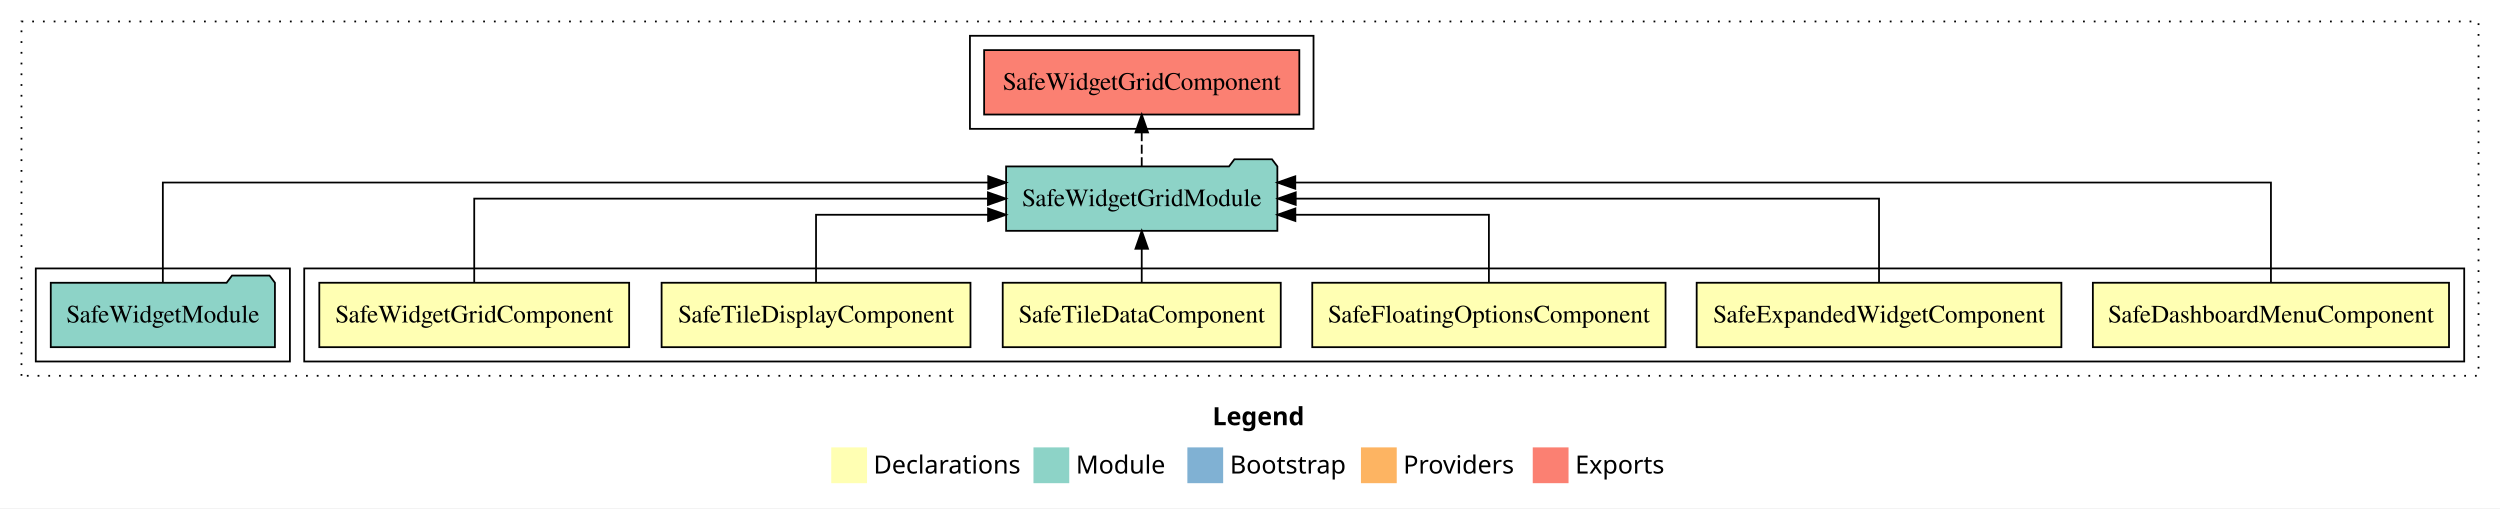
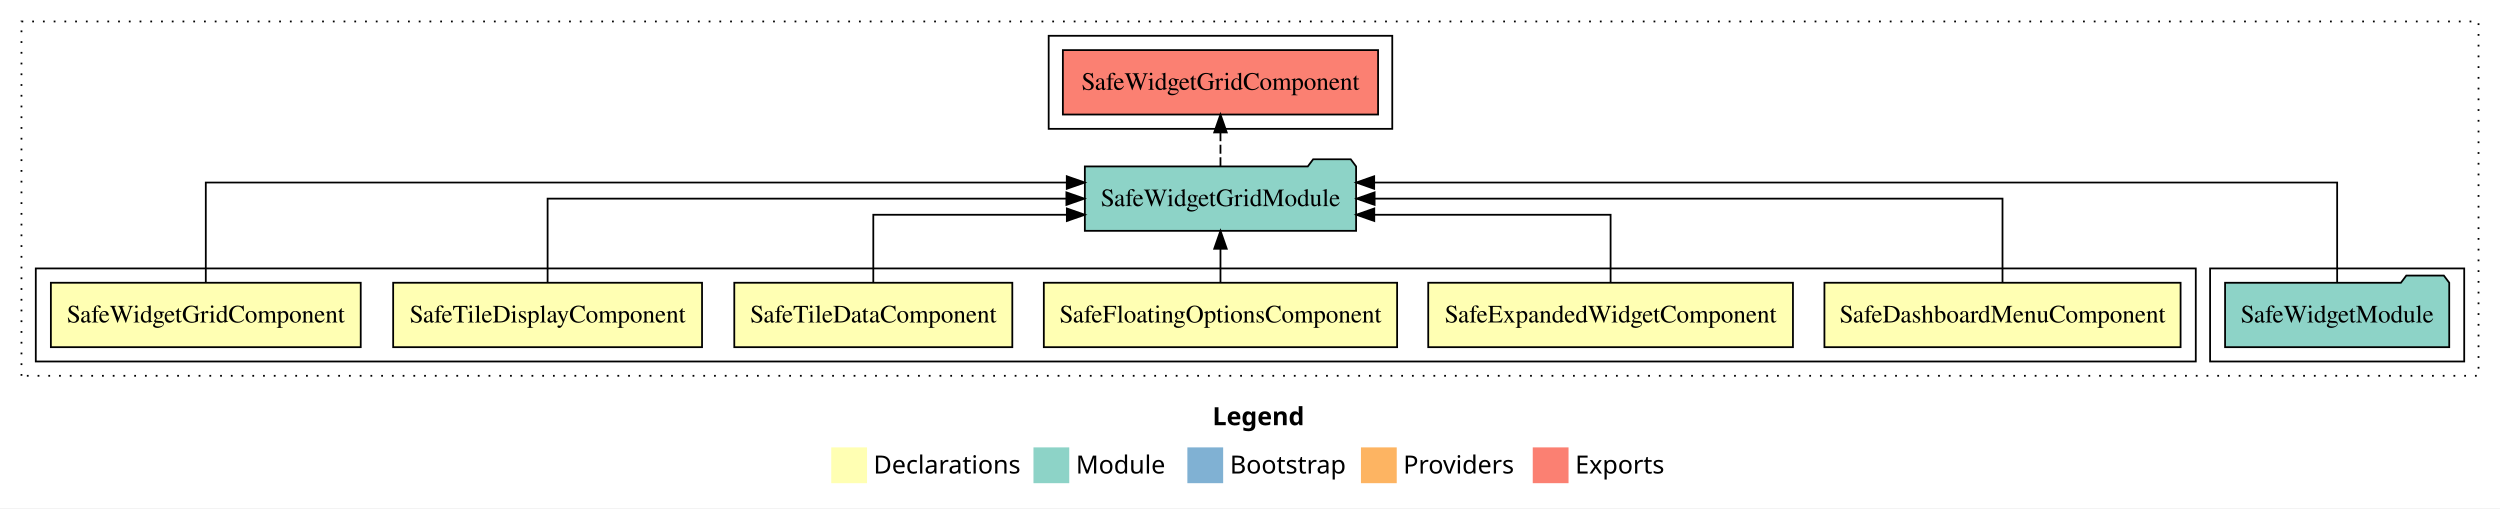
<svg xmlns="http://www.w3.org/2000/svg" width="1397pt" height="284pt" viewBox="0.00 0.00 1397.00 284.00">
  <g id="graph0" class="graph" transform="scale(1 1) rotate(0) translate(4 280)">
    <polygon fill="white" stroke="transparent" points="-4,4 -4,-280 1393,-280 1393,4 -4,4" />
    <text text-anchor="start" x="673.51" y="-42.4" font-family="sans-serif" font-weight="bold" font-size="14.00">Legend</text>
    <polygon fill="#ffffb3" stroke="transparent" points="460.5,-10 460.5,-30 480.5,-30 480.5,-10 460.5,-10" />
    <text text-anchor="start" x="484.13" y="-15.4" font-family="sans-serif" font-size="14.00">  Declarations</text>
    <polygon fill="#8dd3c7" stroke="transparent" points="573.5,-10 573.5,-30 593.5,-30 593.5,-10 573.5,-10" />
    <text text-anchor="start" x="597.23" y="-15.4" font-family="sans-serif" font-size="14.00">  Module</text>
    <polygon fill="#80b1d3" stroke="transparent" points="659.5,-10 659.5,-30 679.5,-30 679.5,-10 659.5,-10" />
    <text text-anchor="start" x="683.28" y="-15.4" font-family="sans-serif" font-size="14.00">  Bootstrap</text>
    <polygon fill="#fdb462" stroke="transparent" points="756.5,-10 756.5,-30 776.5,-30 776.5,-10 756.5,-10" />
    <text text-anchor="start" x="780.17" y="-15.4" font-family="sans-serif" font-size="14.00">  Providers</text>
    <polygon fill="#fb8072" stroke="transparent" points="852.5,-10 852.5,-30 872.5,-30 872.5,-10 852.5,-10" />
    <text text-anchor="start" x="876.23" y="-15.4" font-family="sans-serif" font-size="14.00">  Exports</text>
    <g id="clust1" class="cluster">
      <polygon fill="none" stroke="black" stroke-dasharray="1,5" points="8,-70 8,-268 1381,-268 1381,-70 8,-70" />
    </g>
-     <g id="clust10" class="cluster">
-       <polygon fill="none" stroke="black" points="538,-208 538,-260 730,-260 730,-208 538,-208" />
+     <g id="clust9" class="cluster">
+       <polygon fill="none" stroke="black" points="1231,-78 1231,-130 1373,-130 1373,-78 1231,-78" />
    </g>
    <g id="clust2" class="cluster">
-       <polygon fill="none" stroke="black" points="166,-78 166,-130 1373,-130 1373,-78 166,-78" />
+       <polygon fill="none" stroke="black" points="16,-78 16,-130 1223,-130 1223,-78 16,-78" />
    </g>
-     <g id="clust9" class="cluster">
-       <polygon fill="none" stroke="black" points="16,-78 16,-130 158,-130 158,-78 16,-78" />
+     <g id="clust10" class="cluster">
+       <polygon fill="none" stroke="black" points="582,-208 582,-260 774,-260 774,-208 582,-208" />
    </g>
    <g id="node1" class="node">
-       <polygon fill="#ffffb3" stroke="black" points="1364.51,-122 1165.49,-122 1165.49,-86 1364.51,-86 1364.51,-122" />
-       <text text-anchor="middle" x="1265" y="-99.8" font-family="Times,serif" font-size="14.00">SafeDashboardMenuComponent</text>
+       <polygon fill="#ffffb3" stroke="black" points="1214.51,-122 1015.49,-122 1015.49,-86 1214.51,-86 1214.51,-122" />
+       <text text-anchor="middle" x="1115" y="-99.8" font-family="Times,serif" font-size="14.00">SafeDashboardMenuComponent</text>
    </g>
    <g id="node7" class="node">
-       <polygon fill="#8dd3c7" stroke="black" points="709.79,-187 706.79,-191 685.79,-191 682.79,-187 558.21,-187 558.21,-151 709.79,-151 709.79,-187" />
-       <text text-anchor="middle" x="634" y="-164.8" font-family="Times,serif" font-size="14.00">SafeWidgetGridModule</text>
+       <polygon fill="#8dd3c7" stroke="black" points="753.79,-187 750.79,-191 729.79,-191 726.79,-187 602.21,-187 602.21,-151 753.79,-151 753.79,-187" />
+       <text text-anchor="middle" x="678" y="-164.8" font-family="Times,serif" font-size="14.00">SafeWidgetGridModule</text>
    </g>
    <g id="edge1" class="edge">
-       <path fill="none" stroke="black" d="M1265,-122.29C1265,-144.21 1265,-178 1265,-178 1265,-178 719.8,-178 719.8,-178" />
-       <polygon fill="black" stroke="black" points="719.8,-174.5 709.8,-178 719.8,-181.5 719.8,-174.5" />
+       <path fill="none" stroke="black" d="M1115,-122.11C1115,-141.34 1115,-169 1115,-169 1115,-169 764.12,-169 764.12,-169" />
+       <polygon fill="black" stroke="black" points="764.12,-165.5 754.12,-169 764.12,-172.5 764.12,-165.5" />
    </g>
    <g id="node2" class="node">
-       <polygon fill="#ffffb3" stroke="black" points="1147.9,-122 944.1,-122 944.1,-86 1147.9,-86 1147.9,-122" />
-       <text text-anchor="middle" x="1046" y="-99.8" font-family="Times,serif" font-size="14.00">SafeExpandedWidgetComponent</text>
+       <polygon fill="#ffffb3" stroke="black" points="997.9,-122 794.1,-122 794.1,-86 997.9,-86 997.9,-122" />
+       <text text-anchor="middle" x="896" y="-99.8" font-family="Times,serif" font-size="14.00">SafeExpandedWidgetComponent</text>
    </g>
    <g id="edge2" class="edge">
-       <path fill="none" stroke="black" d="M1046,-122.11C1046,-141.34 1046,-169 1046,-169 1046,-169 720.05,-169 720.05,-169" />
-       <polygon fill="black" stroke="black" points="720.05,-165.5 710.05,-169 720.05,-172.5 720.05,-165.5" />
+       <path fill="none" stroke="black" d="M896,-122.03C896,-138.4 896,-160 896,-160 896,-160 763.94,-160 763.94,-160" />
+       <polygon fill="black" stroke="black" points="763.94,-156.5 753.94,-160 763.94,-163.5 763.94,-156.5" />
    </g>
    <g id="node3" class="node">
-       <polygon fill="#ffffb3" stroke="black" points="926.71,-122 729.29,-122 729.29,-86 926.71,-86 926.71,-122" />
-       <text text-anchor="middle" x="828" y="-99.8" font-family="Times,serif" font-size="14.00">SafeFloatingOptionsComponent</text>
+       <polygon fill="#ffffb3" stroke="black" points="776.71,-122 579.29,-122 579.29,-86 776.71,-86 776.71,-122" />
+       <text text-anchor="middle" x="678" y="-99.8" font-family="Times,serif" font-size="14.00">SafeFloatingOptionsComponent</text>
    </g>
    <g id="edge3" class="edge">
-       <path fill="none" stroke="black" d="M828,-122.03C828,-138.4 828,-160 828,-160 828,-160 719.84,-160 719.84,-160" />
-       <polygon fill="black" stroke="black" points="719.84,-156.5 709.84,-160 719.84,-163.5 719.84,-156.5" />
+       <path fill="none" stroke="black" d="M678,-122.11C678,-122.11 678,-140.99 678,-140.99" />
+       <polygon fill="black" stroke="black" points="674.5,-140.99 678,-150.99 681.5,-140.99 674.5,-140.99" />
    </g>
    <g id="node4" class="node">
-       <polygon fill="#ffffb3" stroke="black" points="711.68,-122 556.32,-122 556.32,-86 711.68,-86 711.68,-122" />
-       <text text-anchor="middle" x="634" y="-99.8" font-family="Times,serif" font-size="14.00">SafeTileDataComponent</text>
+       <polygon fill="#ffffb3" stroke="black" points="561.68,-122 406.32,-122 406.32,-86 561.68,-86 561.68,-122" />
+       <text text-anchor="middle" x="484" y="-99.8" font-family="Times,serif" font-size="14.00">SafeTileDataComponent</text>
    </g>
    <g id="edge4" class="edge">
-       <path fill="none" stroke="black" d="M634,-122.11C634,-122.11 634,-140.99 634,-140.99" />
-       <polygon fill="black" stroke="black" points="630.5,-140.99 634,-150.99 637.5,-140.99 630.5,-140.99" />
+       <path fill="none" stroke="black" d="M484,-122.03C484,-138.4 484,-160 484,-160 484,-160 592.16,-160 592.16,-160" />
+       <polygon fill="black" stroke="black" points="592.16,-163.5 602.16,-160 592.16,-156.5 592.16,-163.5" />
    </g>
    <g id="node5" class="node">
-       <polygon fill="#ffffb3" stroke="black" points="538.3,-122 365.7,-122 365.7,-86 538.3,-86 538.3,-122" />
-       <text text-anchor="middle" x="452" y="-99.8" font-family="Times,serif" font-size="14.00">SafeTileDisplayComponent</text>
+       <polygon fill="#ffffb3" stroke="black" points="388.3,-122 215.7,-122 215.7,-86 388.3,-86 388.3,-122" />
+       <text text-anchor="middle" x="302" y="-99.8" font-family="Times,serif" font-size="14.00">SafeTileDisplayComponent</text>
    </g>
    <g id="edge5" class="edge">
-       <path fill="none" stroke="black" d="M452,-122.03C452,-138.4 452,-160 452,-160 452,-160 548.13,-160 548.13,-160" />
-       <polygon fill="black" stroke="black" points="548.13,-163.5 558.13,-160 548.13,-156.5 548.13,-163.5" />
+       <path fill="none" stroke="black" d="M302,-122.11C302,-141.34 302,-169 302,-169 302,-169 591.91,-169 591.91,-169" />
+       <polygon fill="black" stroke="black" points="591.91,-172.5 601.91,-169 591.91,-165.5 591.91,-172.5" />
    </g>
    <g id="node6" class="node">
-       <polygon fill="#ffffb3" stroke="black" points="347.57,-122 174.43,-122 174.43,-86 347.57,-86 347.57,-122" />
-       <text text-anchor="middle" x="261" y="-99.8" font-family="Times,serif" font-size="14.00">SafeWidgetGridComponent</text>
+       <polygon fill="#ffffb3" stroke="black" points="197.57,-122 24.43,-122 24.43,-86 197.57,-86 197.57,-122" />
+       <text text-anchor="middle" x="111" y="-99.8" font-family="Times,serif" font-size="14.00">SafeWidgetGridComponent</text>
    </g>
    <g id="edge6" class="edge">
-       <path fill="none" stroke="black" d="M261,-122.11C261,-141.34 261,-169 261,-169 261,-169 548.07,-169 548.07,-169" />
-       <polygon fill="black" stroke="black" points="548.07,-172.5 558.07,-169 548.07,-165.5 548.07,-172.5" />
+       <path fill="none" stroke="black" d="M111,-122.29C111,-144.21 111,-178 111,-178 111,-178 592.12,-178 592.12,-178" />
+       <polygon fill="black" stroke="black" points="592.12,-181.5 602.12,-178 592.12,-174.5 592.12,-181.5" />
    </g>
    <g id="node9" class="node">
-       <polygon fill="#fb8072" stroke="black" points="722.07,-252 545.93,-252 545.93,-216 722.07,-216 722.07,-252" />
-       <text text-anchor="middle" x="634" y="-229.8" font-family="Times,serif" font-size="14.00">SafeWidgetGridComponent </text>
+       <polygon fill="#fb8072" stroke="black" points="766.07,-252 589.93,-252 589.93,-216 766.07,-216 766.07,-252" />
+       <text text-anchor="middle" x="678" y="-229.8" font-family="Times,serif" font-size="14.00">SafeWidgetGridComponent </text>
    </g>
    <g id="edge8" class="edge">
-       <path fill="none" stroke="black" stroke-dasharray="5,2" d="M634,-187.11C634,-187.11 634,-205.99 634,-205.99" />
-       <polygon fill="black" stroke="black" points="630.5,-205.99 634,-215.99 637.5,-205.99 630.5,-205.99" />
+       <path fill="none" stroke="black" stroke-dasharray="5,2" d="M678,-187.11C678,-187.11 678,-205.99 678,-205.99" />
+       <polygon fill="black" stroke="black" points="674.5,-205.99 678,-215.99 681.5,-205.99 674.5,-205.99" />
    </g>
    <g id="node8" class="node">
-       <polygon fill="#8dd3c7" stroke="black" points="149.63,-122 146.63,-126 125.63,-126 122.63,-122 24.37,-122 24.37,-86 149.63,-86 149.63,-122" />
-       <text text-anchor="middle" x="87" y="-99.8" font-family="Times,serif" font-size="14.00">SafeWidgetModule</text>
+       <polygon fill="#8dd3c7" stroke="black" points="1364.63,-122 1361.63,-126 1340.63,-126 1337.63,-122 1239.37,-122 1239.37,-86 1364.63,-86 1364.63,-122" />
+       <text text-anchor="middle" x="1302" y="-99.8" font-family="Times,serif" font-size="14.00">SafeWidgetModule</text>
    </g>
    <g id="edge7" class="edge">
-       <path fill="none" stroke="black" d="M87,-122.29C87,-144.21 87,-178 87,-178 87,-178 548.23,-178 548.23,-178" />
-       <polygon fill="black" stroke="black" points="548.23,-181.5 558.23,-178 548.23,-174.5 548.23,-181.5" />
+       <path fill="none" stroke="black" d="M1302,-122.29C1302,-144.21 1302,-178 1302,-178 1302,-178 763.89,-178 763.89,-178" />
+       <polygon fill="black" stroke="black" points="763.89,-174.5 753.89,-178 763.89,-181.5 763.89,-174.5" />
    </g>
  </g>
</svg>
